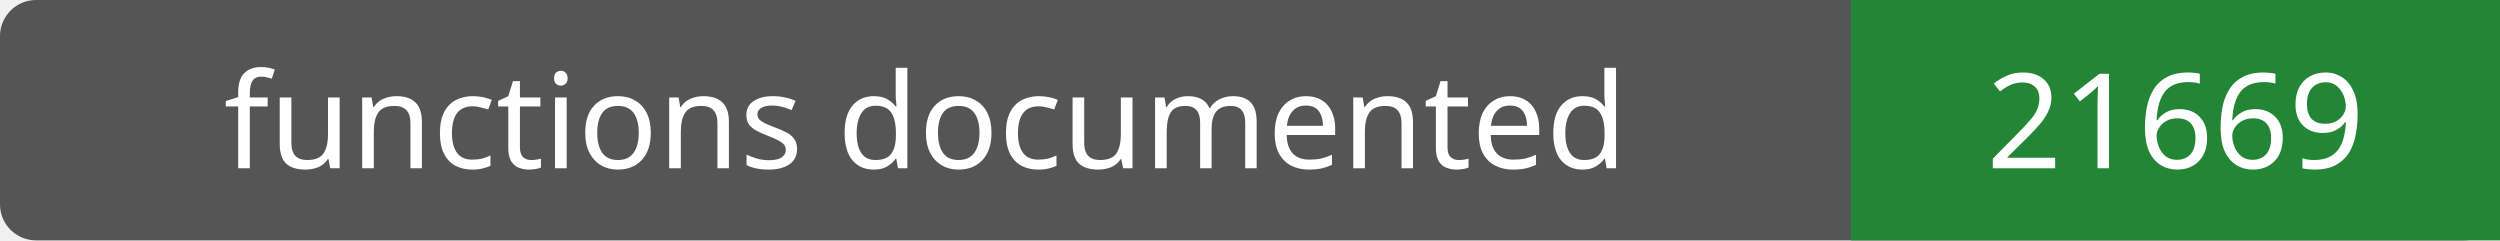
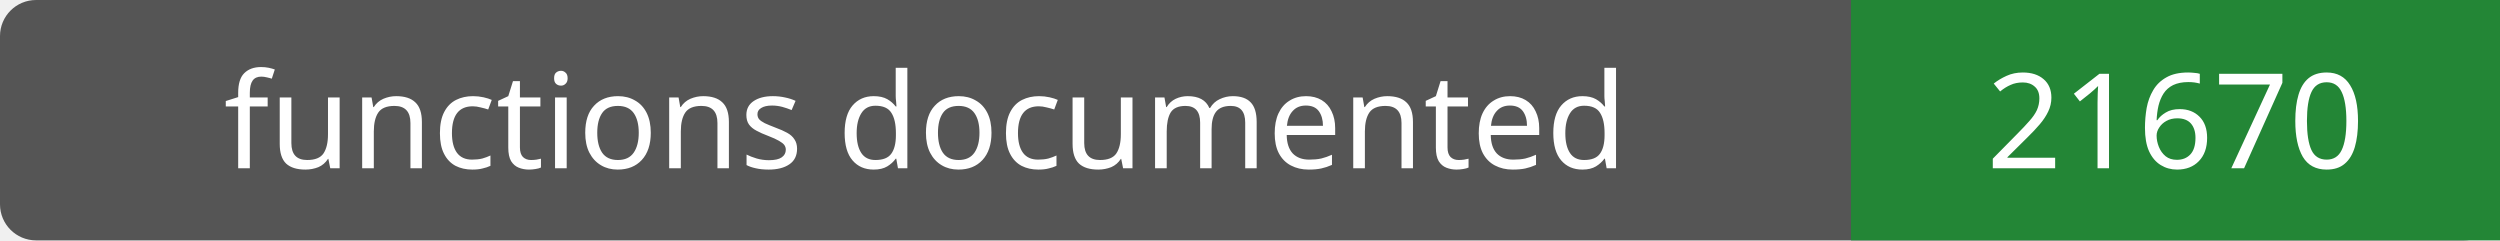
- <svg xmlns="http://www.w3.org/2000/svg" width="208" height="20" role="img" aria-label="functions documented: 21669">
+ <svg xmlns="http://www.w3.org/2000/svg" width="208" height="20" role="img" aria-label="functions documented: 21670">
  <rect width="208" height="20" rx="3" fill="#555" />
  <path fill="#238636" d="M154 0h54v20H154z" />
  <g fill="#fff" text-anchor="middle" font-family="Verdana,sans-serif" font-size="11">
    <text x="77.0" y="14">functions documented</text>
-     <text x="181.0" y="14">21669</text>
+     <text x="181.0" y="14">21670</text>
  </g>
</svg>
